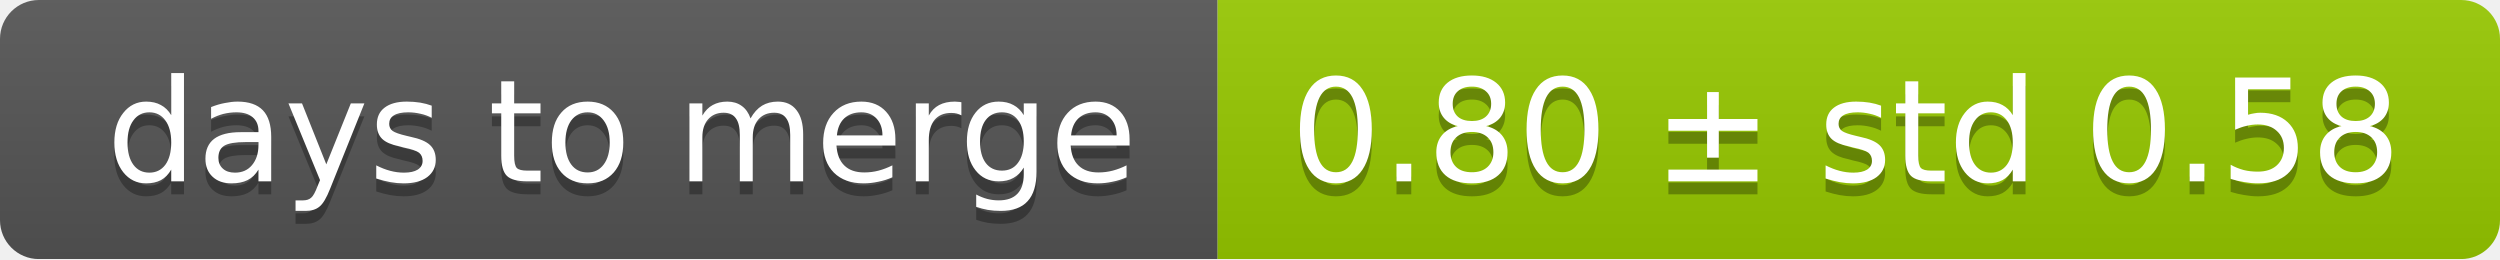
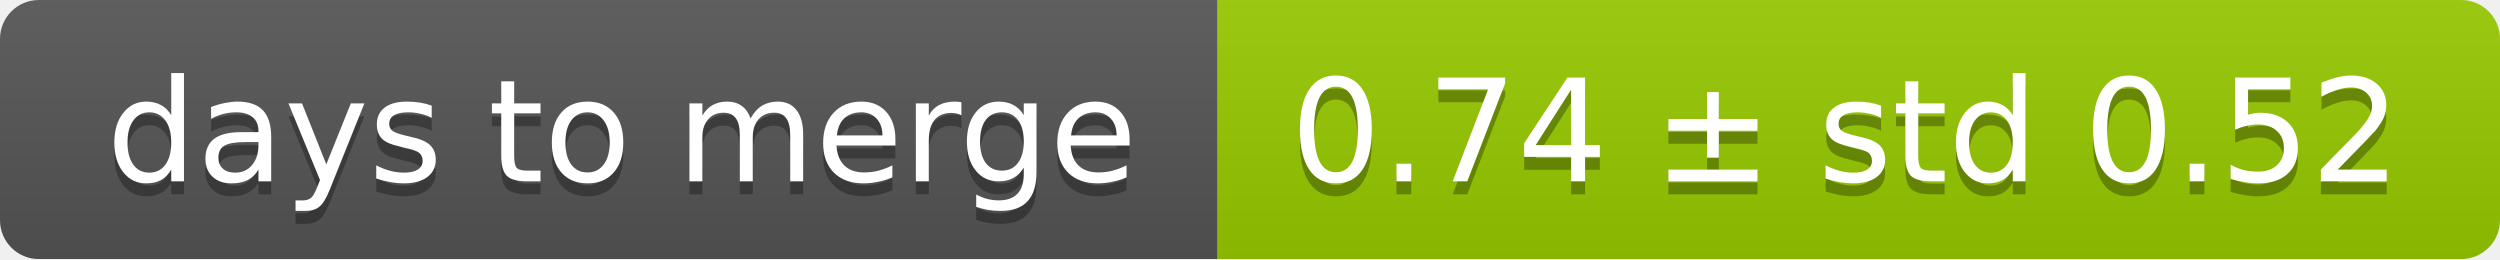
<svg xmlns="http://www.w3.org/2000/svg" width="193" height="20">
  <linearGradient id="smooth" x2="0" y2="100%">
    <stop offset="0" stop-color="#bbb" stop-opacity=".1" />
    <stop offset="1" stop-opacity=".1" />
  </linearGradient>
  <mask id="round">
    <rect width="193" height="20" rx="3" fill="#fff" />
  </mask>
  <g mask="url(#round)">
    <rect width="94" height="20" fill="#555" />
    <rect x="94" width="99" height="20" fill="#97ca00" />
    <rect width="193" height="20" fill="url(#smooth)" />
  </g>
  <g fill="#fff" text-anchor="middle" font-family="DejaVu Sans,Verdana,Geneva,sans-serif" font-size="11">
    <text x="48" y="15" fill="#010101" fill-opacity=".3">days to merge</text>
    <text x="48" y="14">days to merge</text>
-     <text x="142.5" y="15" fill="#010101" fill-opacity=".3">0.80 ± std 0.58</text>
-     <text x="142.5" y="14">0.80 ± std 0.58</text>
+     <text x="142.5" y="15" fill="#010101" fill-opacity=".3">0.74 ± std 0.52</text>
+     <text x="142.5" y="14">0.74 ± std 0.52</text>
  </g>
</svg>
